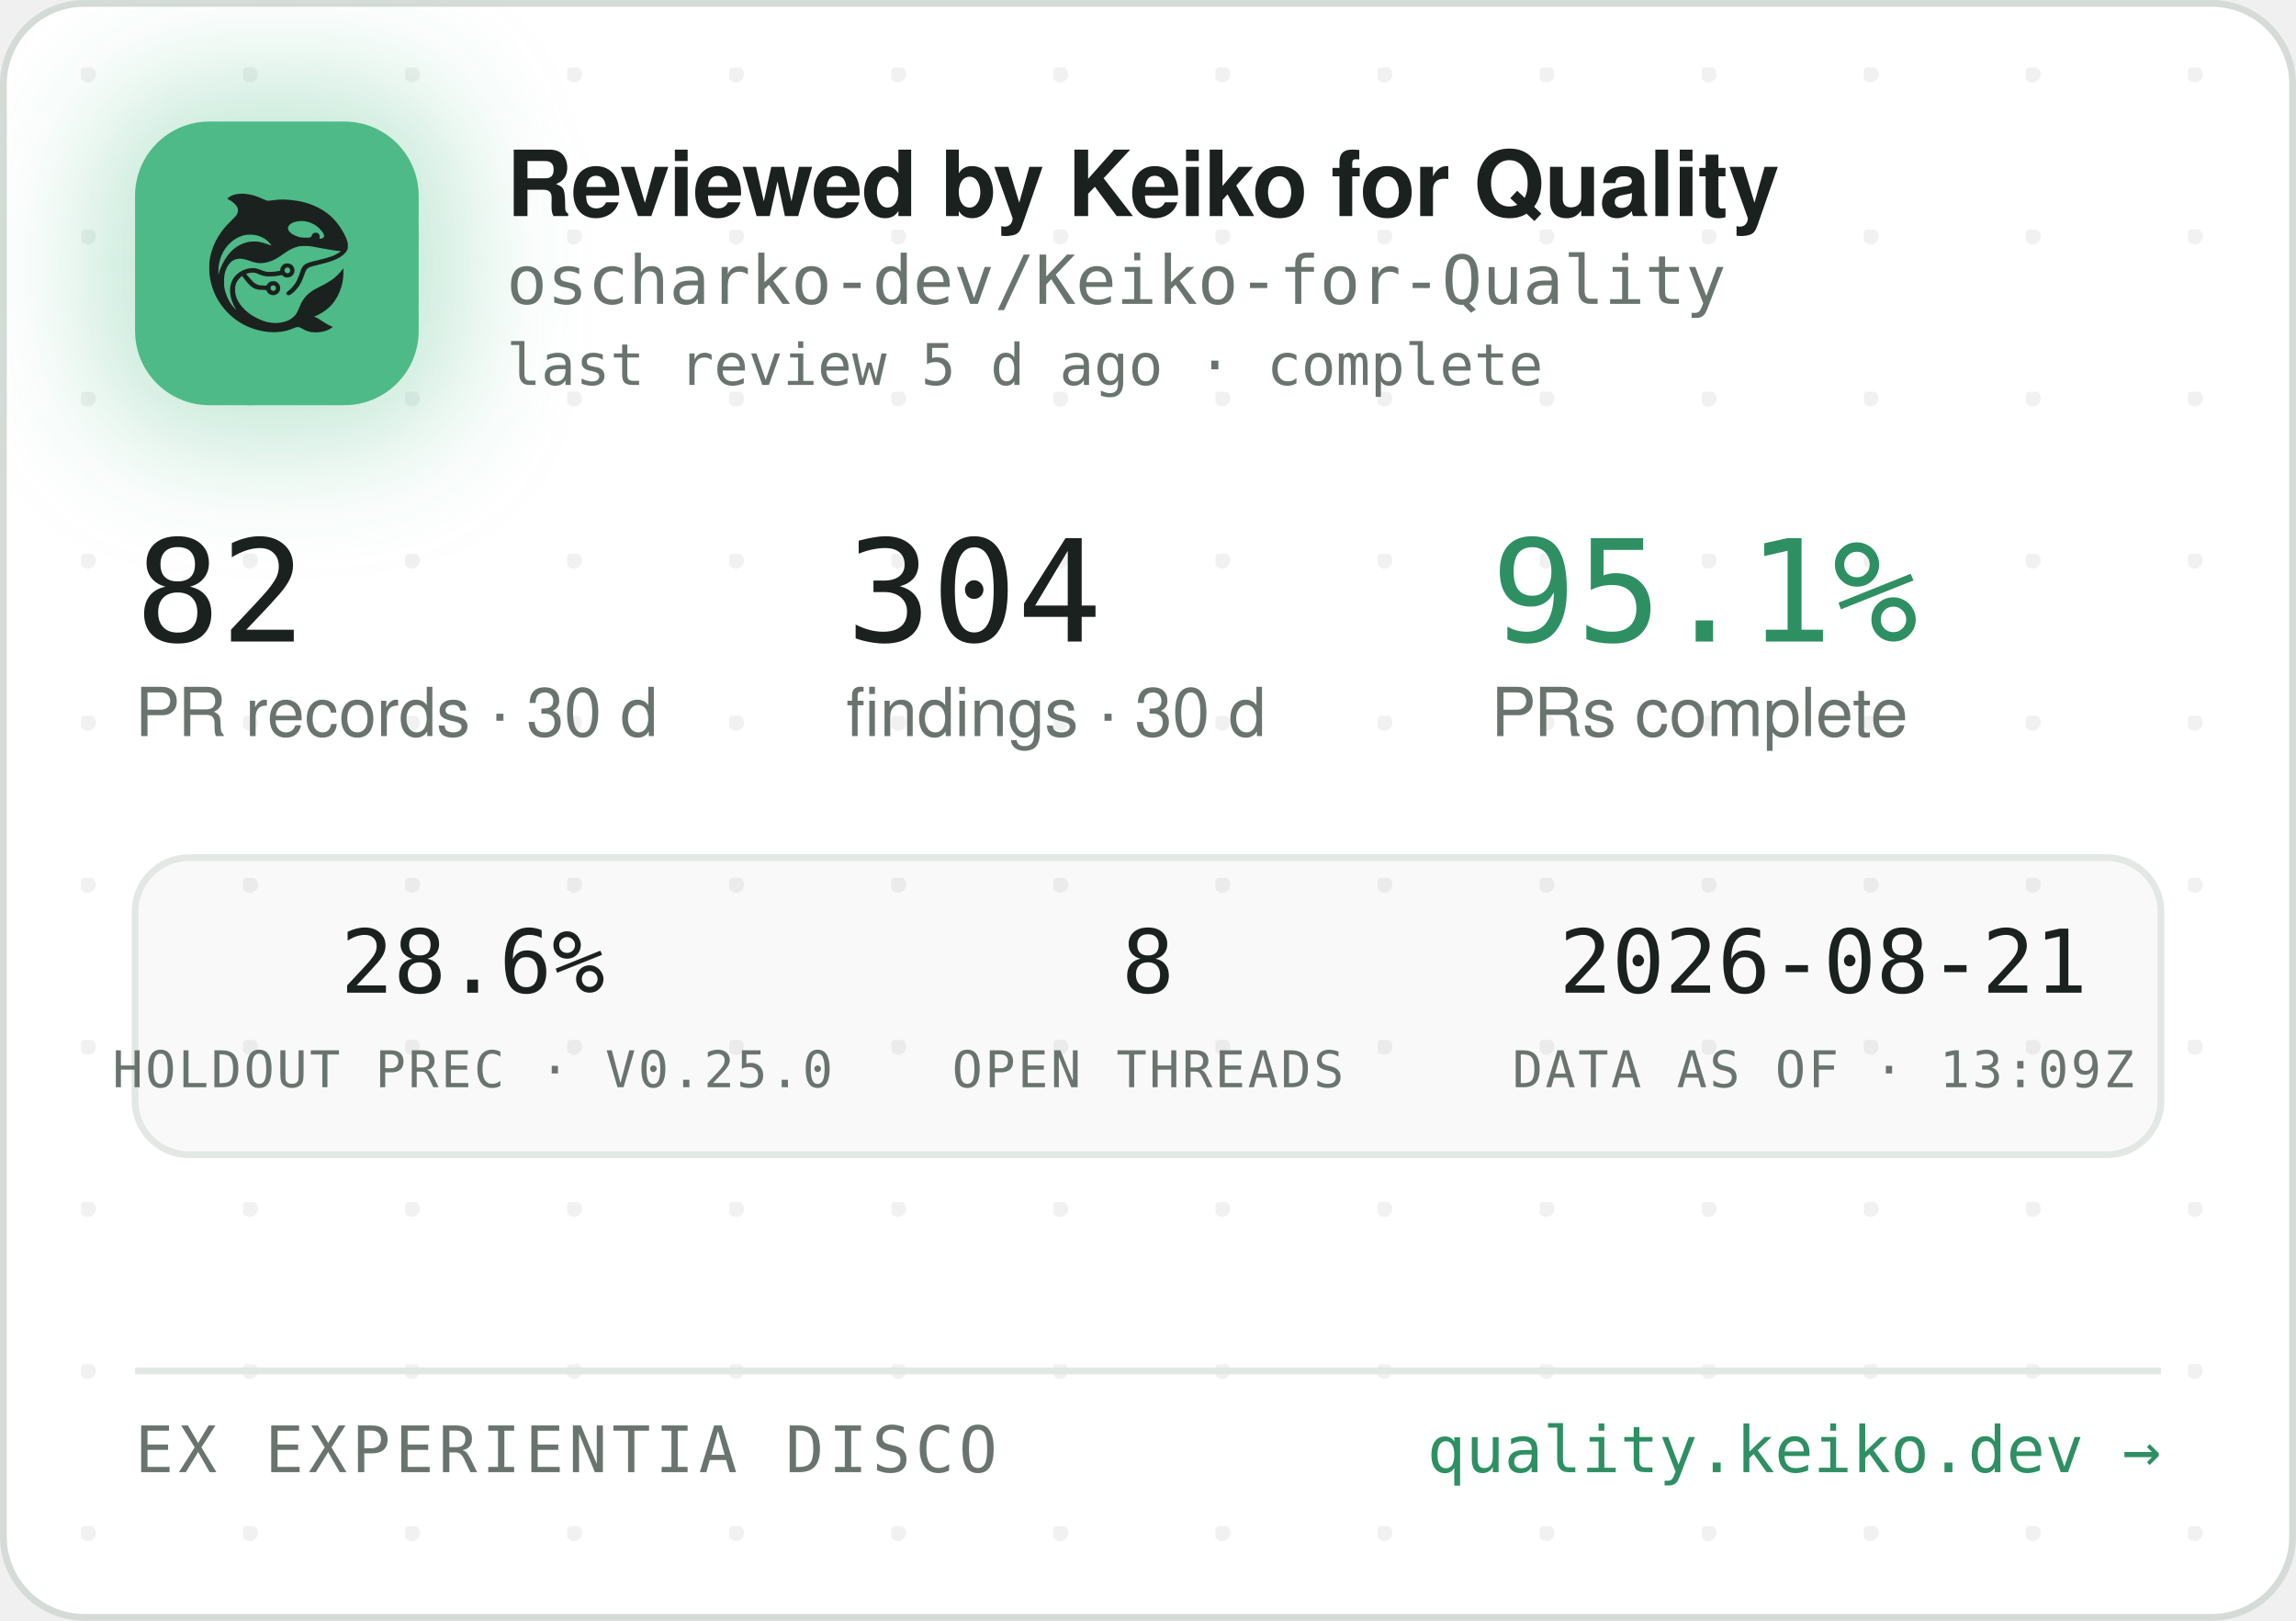
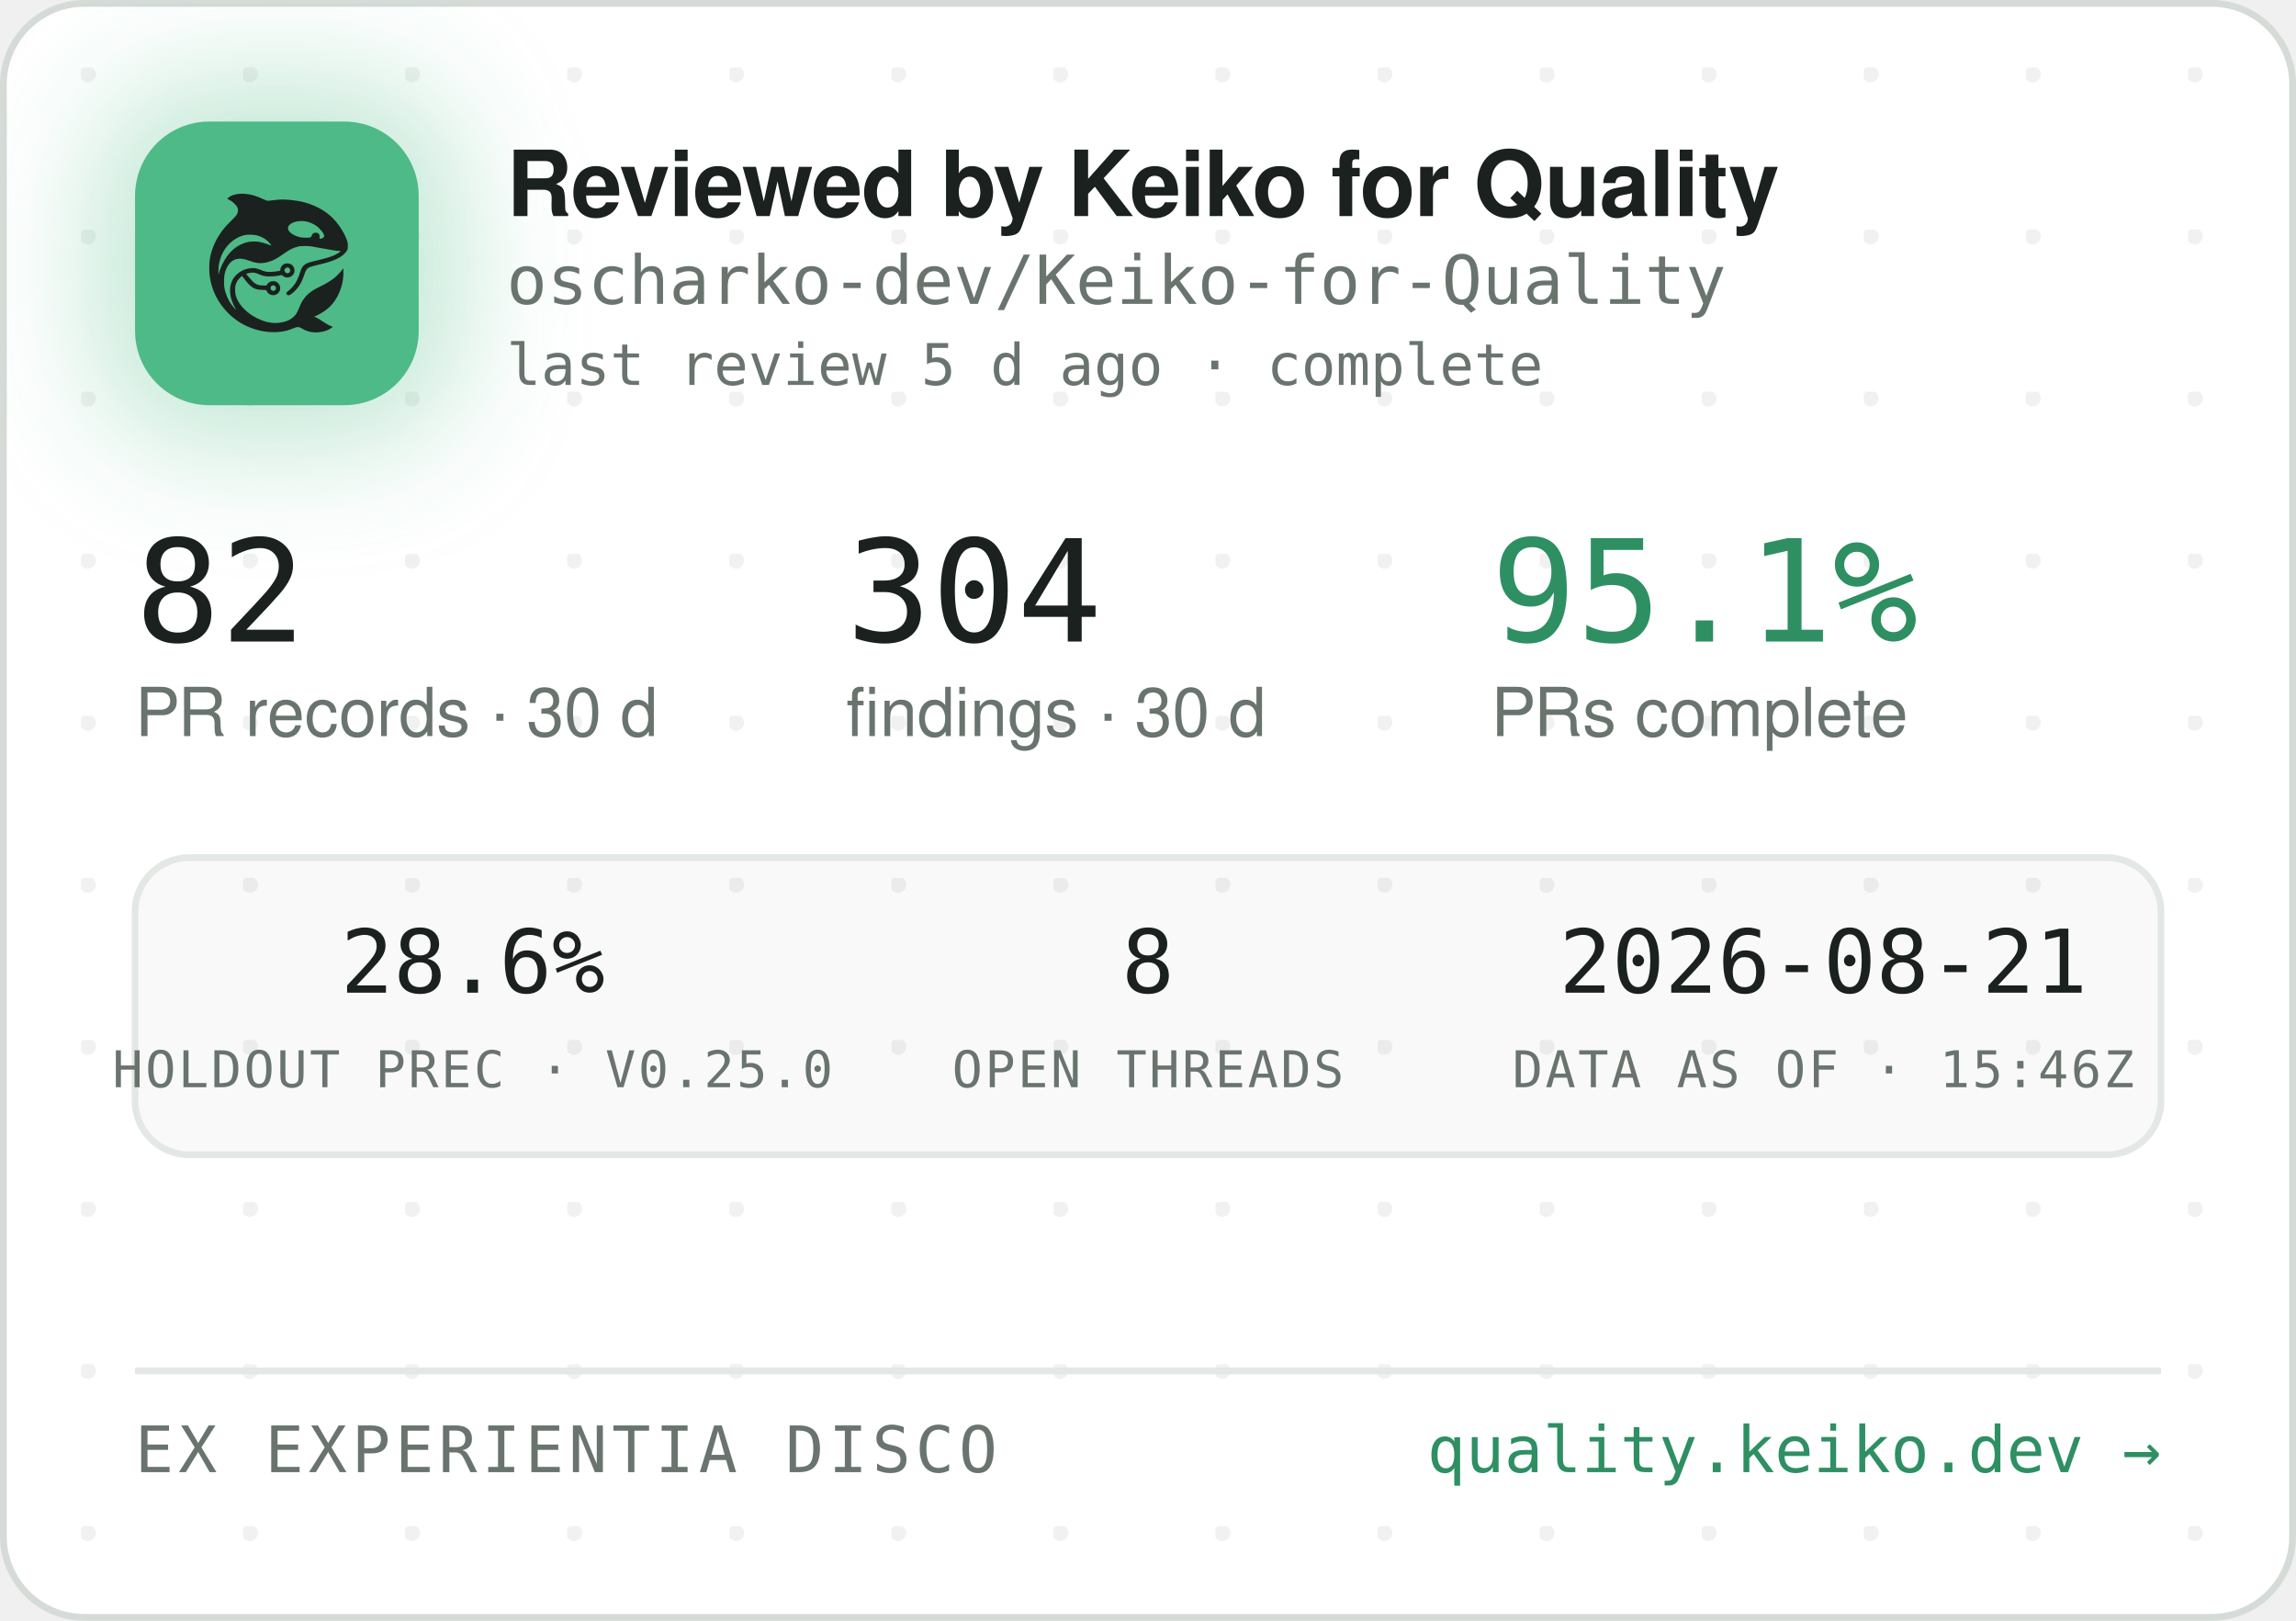
<svg xmlns="http://www.w3.org/2000/svg" width="340" height="240" viewBox="0 0 340 240" role="img" aria-label="Reviewed by Keiko for Quality — oscharko-dev/Keiko-for-Quality">
  <defs>
    <pattern id="dots" width="24" height="24" patternUnits="userSpaceOnUse" x="12" y="10">
      <circle cx="1" cy="1" r="1.2" fill="rgba(27,33,30,0.06)" />
    </pattern>
    <filter id="glow" x="-60%" y="-60%" width="220%" height="220%">
      <feGaussianBlur stdDeviation="9" />
    </filter>
    <clipPath id="card">
      <rect x="0.5" y="0.5" width="339" height="239" rx="12" />
    </clipPath>
  </defs>
  <rect x="0.5" y="0.5" width="339" height="239" rx="12" fill="#FFFFFF" stroke="#D5DBD6" />
  <rect x="0.5" y="0.5" width="339" height="239" rx="12" fill="url(#dots)" />
  <g clip-path="url(#card)">
    <rect x="14" y="12" width="54" height="54" rx="16" fill="rgba(78,186,135,0.35)" filter="url(#glow)" />
    <rect x="20" y="18" width="42" height="42" rx="11" fill="#4EBA87" />
    <g transform="translate(24,22) scale(0.03320312)">
      <g transform="translate(1024 0) scale(-1 1)">
        <g transform="translate(1024, 1024) scale(-0.1, -0.1)" fill="#1B211E" stroke="none">
          <path d="M3465 8223 c-144 -8 -314 -52 -408 -105 -69 -39 -146 -99 -146 -113 0 -5 30 -24 68 -42 146 -70 323 -229 377 -340 25 -49 29 -70 29 -138 -1 -72 -5 -88 -39 -160 -36 -75 -54 -95 -265 -305 -134 -132 -270 -279 -331 -355 -339 -425 -552 -896 -626 -1390 -25 -165 -25 -549 0 -720 92 -645 368 -1196 826 -1655 322 -324 710 -562 1145 -704 389 -126 793 -172 1155 -130 235 27 377 63 579 149 205 87 268 86 423 -7 102 -62 231 -115 335 -138 247 -56 562 -26 794 74 92 40 244 136 232 146 -4 3 -26 12 -48 19 -86 28 -246 116 -385 211 -162 112 -284 182 -357 207 l-48 17 40 15 c185 70 436 223 595 363 438 386 695 1014 678 1663 l-3 120 -50 -70 c-64 -90 -248 -280 -350 -362 -171 -136 -366 -255 -645 -391 -288 -140 -442 -243 -590 -391 -136 -137 -247 -316 -325 -526 -47 -127 -114 -262 -160 -326 -79 -107 -237 -224 -384 -283 -136 -55 -355 -96 -514 -96 -274 0 -548 71 -832 215 -242 123 -375 216 -553 389 -175 171 -287 332 -361 517 -44 114 -63 216 -63 359 0 152 17 233 74 350 35 70 59 102 136 179 l95 94 21 -29 c55 -75 219 -277 277 -338 171 -183 337 -256 582 -256 56 0 126 -3 155 -7 53 -6 54 -7 76 -57 30 -66 97 -128 172 -156 151 -57 318 11 395 160 33 62 34 193 3 261 -30 64 -88 125 -148 157 -44 23 -63 27 -141 27 -78 0 -97 -4 -140 -27 -58 -30 -131 -105 -141 -142 -6 -25 -8 -26 -93 -26 -47 0 -131 5 -186 10 -87 8 -111 15 -182 51 -45 22 -109 66 -143 96 -59 53 -326 361 -319 367 14 11 179 47 241 52 102 9 177 -7 318 -66 158 -66 243 -89 357 -99 157 -12 413 5 582 40 l93 19 44 -39 c59 -52 135 -75 228 -69 117 8 212 72 262 176 23 47 28 71 28 138 0 70 -4 89 -29 138 -55 110 -145 167 -270 174 -65 3 -91 0 -137 -18 -107 -40 -183 -140 -195 -257 l-6 -52 -51 -11 c-104 -23 -285 -41 -411 -42 -149 -1 -211 12 -402 88 -186 74 -256 88 -403 81 -193 -8 -377 -70 -546 -182 -342 -228 -485 -611 -399 -1064 30 -157 119 -388 209 -541 20 -35 35 -64 33 -66 -8 -8 -111 108 -190 214 -154 206 -278 489 -324 737 -28 154 -25 492 6 635 46 216 133 391 256 514 82 82 161 128 271 156 152 39 300 23 529 -57 217 -76 308 -101 410 -114 137 -17 284 -7 426 30 272 70 414 145 809 425 217 153 399 238 610 283 64 14 129 18 265 18 197 0 269 -9 615 -76 461 -89 843 -149 952 -149 41 0 41 0 23 -20 -28 -31 -169 -119 -254 -158 -167 -77 -388 -145 -716 -222 -399 -93 -508 -128 -608 -194 -102 -68 -160 -160 -217 -346 -35 -115 -102 -286 -149 -378 -85 -168 -227 -341 -377 -458 -105 -82 -115 -107 -69 -162 29 -34 65 -44 109 -29 86 29 261 181 371 322 126 162 201 309 295 581 61 176 90 232 145 283 62 57 163 93 470 165 439 104 640 169 863 278 206 100 368 240 434 375 32 67 33 71 33 198 -1 120 -3 138 -34 229 -98 294 -319 655 -573 936 -381 421 -968 723 -1618 834 -448 76 -767 83 -1169 25 -80 -12 -165 -19 -190 -17 -26 3 -90 26 -146 53 -343 162 -576 233 -842 255 -114 9 -141 10 -248 3z m2926 -1227 c164 -27 346 -102 485 -202 181 -129 354 -348 354 -448 0 -64 -75 -126 -154 -126 -60 0 -63 4 -52 70 8 50 7 65 -9 100 -29 64 -74 93 -151 98 -54 4 -70 1 -107 -21 -42 -25 -61 -52 -91 -129 -25 -64 -55 -73 -246 -73 -121 0 -187 5 -248 18 -318 70 -556 242 -556 402 0 218 388 374 775 311z m-2249 -611 c119 -21 208 -50 321 -106 114 -56 177 -100 266 -184 67 -63 157 -173 148 -181 -2 -3 -61 18 -130 45 -131 52 -298 100 -427 122 -113 20 -367 17 -470 -4 -502 -106 -885 -433 -1160 -992 -70 -142 -160 -379 -160 -424 0 -9 -5 -23 -11 -31 -13 -19 -5 316 10 410 80 482 295 846 661 1117 145 107 350 197 522 228 100 18 326 18 430 0z m1485 -1456 c95 -36 119 -159 42 -223 -78 -66 -209 -1 -209 104 0 60 33 100 99 121 36 10 36 10 68 -2z m-591 -822 c29 -26 37 -42 40 -77 6 -54 -9 -86 -55 -117 -41 -28 -70 -29 -119 -4 -44 22 -62 55 -62 112 0 51 13 75 53 99 50 31 101 26 143 -13z" />
        </g>
      </g>
    </g>
    <text x="75" y="32" font-family="-apple-system,'Segoe UI',Helvetica,Arial,sans-serif" font-size="13.5" font-weight="650" letter-spacing="-0.14" fill="#1B211E">Reviewed by Keiko for Quality</text>
    <text x="75" y="45" font-family="'JetBrains Mono',SFMono-Regular,Consolas,Menlo,monospace" font-size="10" fill="#6A746E">oscharko-dev/Keiko-for-Quality</text>
    <text x="75" y="57" font-family="'JetBrains Mono',SFMono-Regular,Consolas,Menlo,monospace" font-size="8.5" fill="#6A746E">last review 5 d ago · complete</text>
    <text x="20" y="95" font-family="'JetBrains Mono',SFMono-Regular,Consolas,Menlo,monospace" font-size="21" fill="#1B211E">82</text>
    <text x="20" y="109" font-family="-apple-system,'Segoe UI',Helvetica,Arial,sans-serif" font-size="10" fill="#6A746E">PR records · 30 d</text>
    <text x="125.3" y="95" font-family="'JetBrains Mono',SFMono-Regular,Consolas,Menlo,monospace" font-size="21" fill="#1B211E">304</text>
    <text x="125.3" y="109" font-family="-apple-system,'Segoe UI',Helvetica,Arial,sans-serif" font-size="10" fill="#6A746E">findings · 30 d</text>
    <text x="220.8" y="95" font-family="'JetBrains Mono',SFMono-Regular,Consolas,Menlo,monospace" font-size="21" fill="#2E8F63">95.1%</text>
    <text x="220.8" y="109" font-family="-apple-system,'Segoe UI',Helvetica,Arial,sans-serif" font-size="10" fill="#6A746E">PRs complete</text>
    <rect x="20" y="127" width="300" height="44" rx="8" fill="rgba(27,33,30,0.025)" stroke="#E3E8E4" />
    <text x="70" y="147" text-anchor="middle" font-family="'JetBrains Mono',SFMono-Regular,Consolas,Menlo,monospace" font-size="13" fill="#1B211E">28.6%</text>
    <text x="70" y="161" text-anchor="middle" font-family="'JetBrains Mono',SFMono-Regular,Consolas,Menlo,monospace" font-size="7.5" letter-spacing="0.35" fill="#6A746E">HOLDOUT PREC · V0.25.0</text>
    <text x="170" y="147" text-anchor="middle" font-family="'JetBrains Mono',SFMono-Regular,Consolas,Menlo,monospace" font-size="13" fill="#1B211E">8</text>
    <text x="170" y="161" text-anchor="middle" font-family="'JetBrains Mono',SFMono-Regular,Consolas,Menlo,monospace" font-size="7.5" letter-spacing="0.35" fill="#6A746E">OPEN THREADS</text>
    <text x="270" y="147" text-anchor="middle" font-family="'JetBrains Mono',SFMono-Regular,Consolas,Menlo,monospace" font-size="13" fill="#1B211E">2026-08-21</text>
-     <text x="270" y="161" text-anchor="middle" font-family="'JetBrains Mono',SFMono-Regular,Consolas,Menlo,monospace" font-size="7.5" letter-spacing="0.35" fill="#6A746E">DATA AS OF · 13:09Z</text>
+     <text x="270" y="161" text-anchor="middle" font-family="'JetBrains Mono',SFMono-Regular,Consolas,Menlo,monospace" font-size="7.5" letter-spacing="0.35" fill="#6A746E">DATA AS OF · 15:46Z</text>
    <line x1="20" y1="203" x2="320" y2="203" stroke="#E3E8E4" />
    <text x="20" y="218" font-family="'JetBrains Mono',SFMono-Regular,Consolas,Menlo,monospace" font-size="9.5" letter-spacing="0.7" fill="#6A746E">EX EXPERIENTIA DISCO</text>
    <text x="320" y="218" text-anchor="end" font-family="'JetBrains Mono',SFMono-Regular,Consolas,Menlo,monospace" font-size="9.5" fill="#2E8F63">quality.keiko.dev →</text>
  </g>
</svg>
